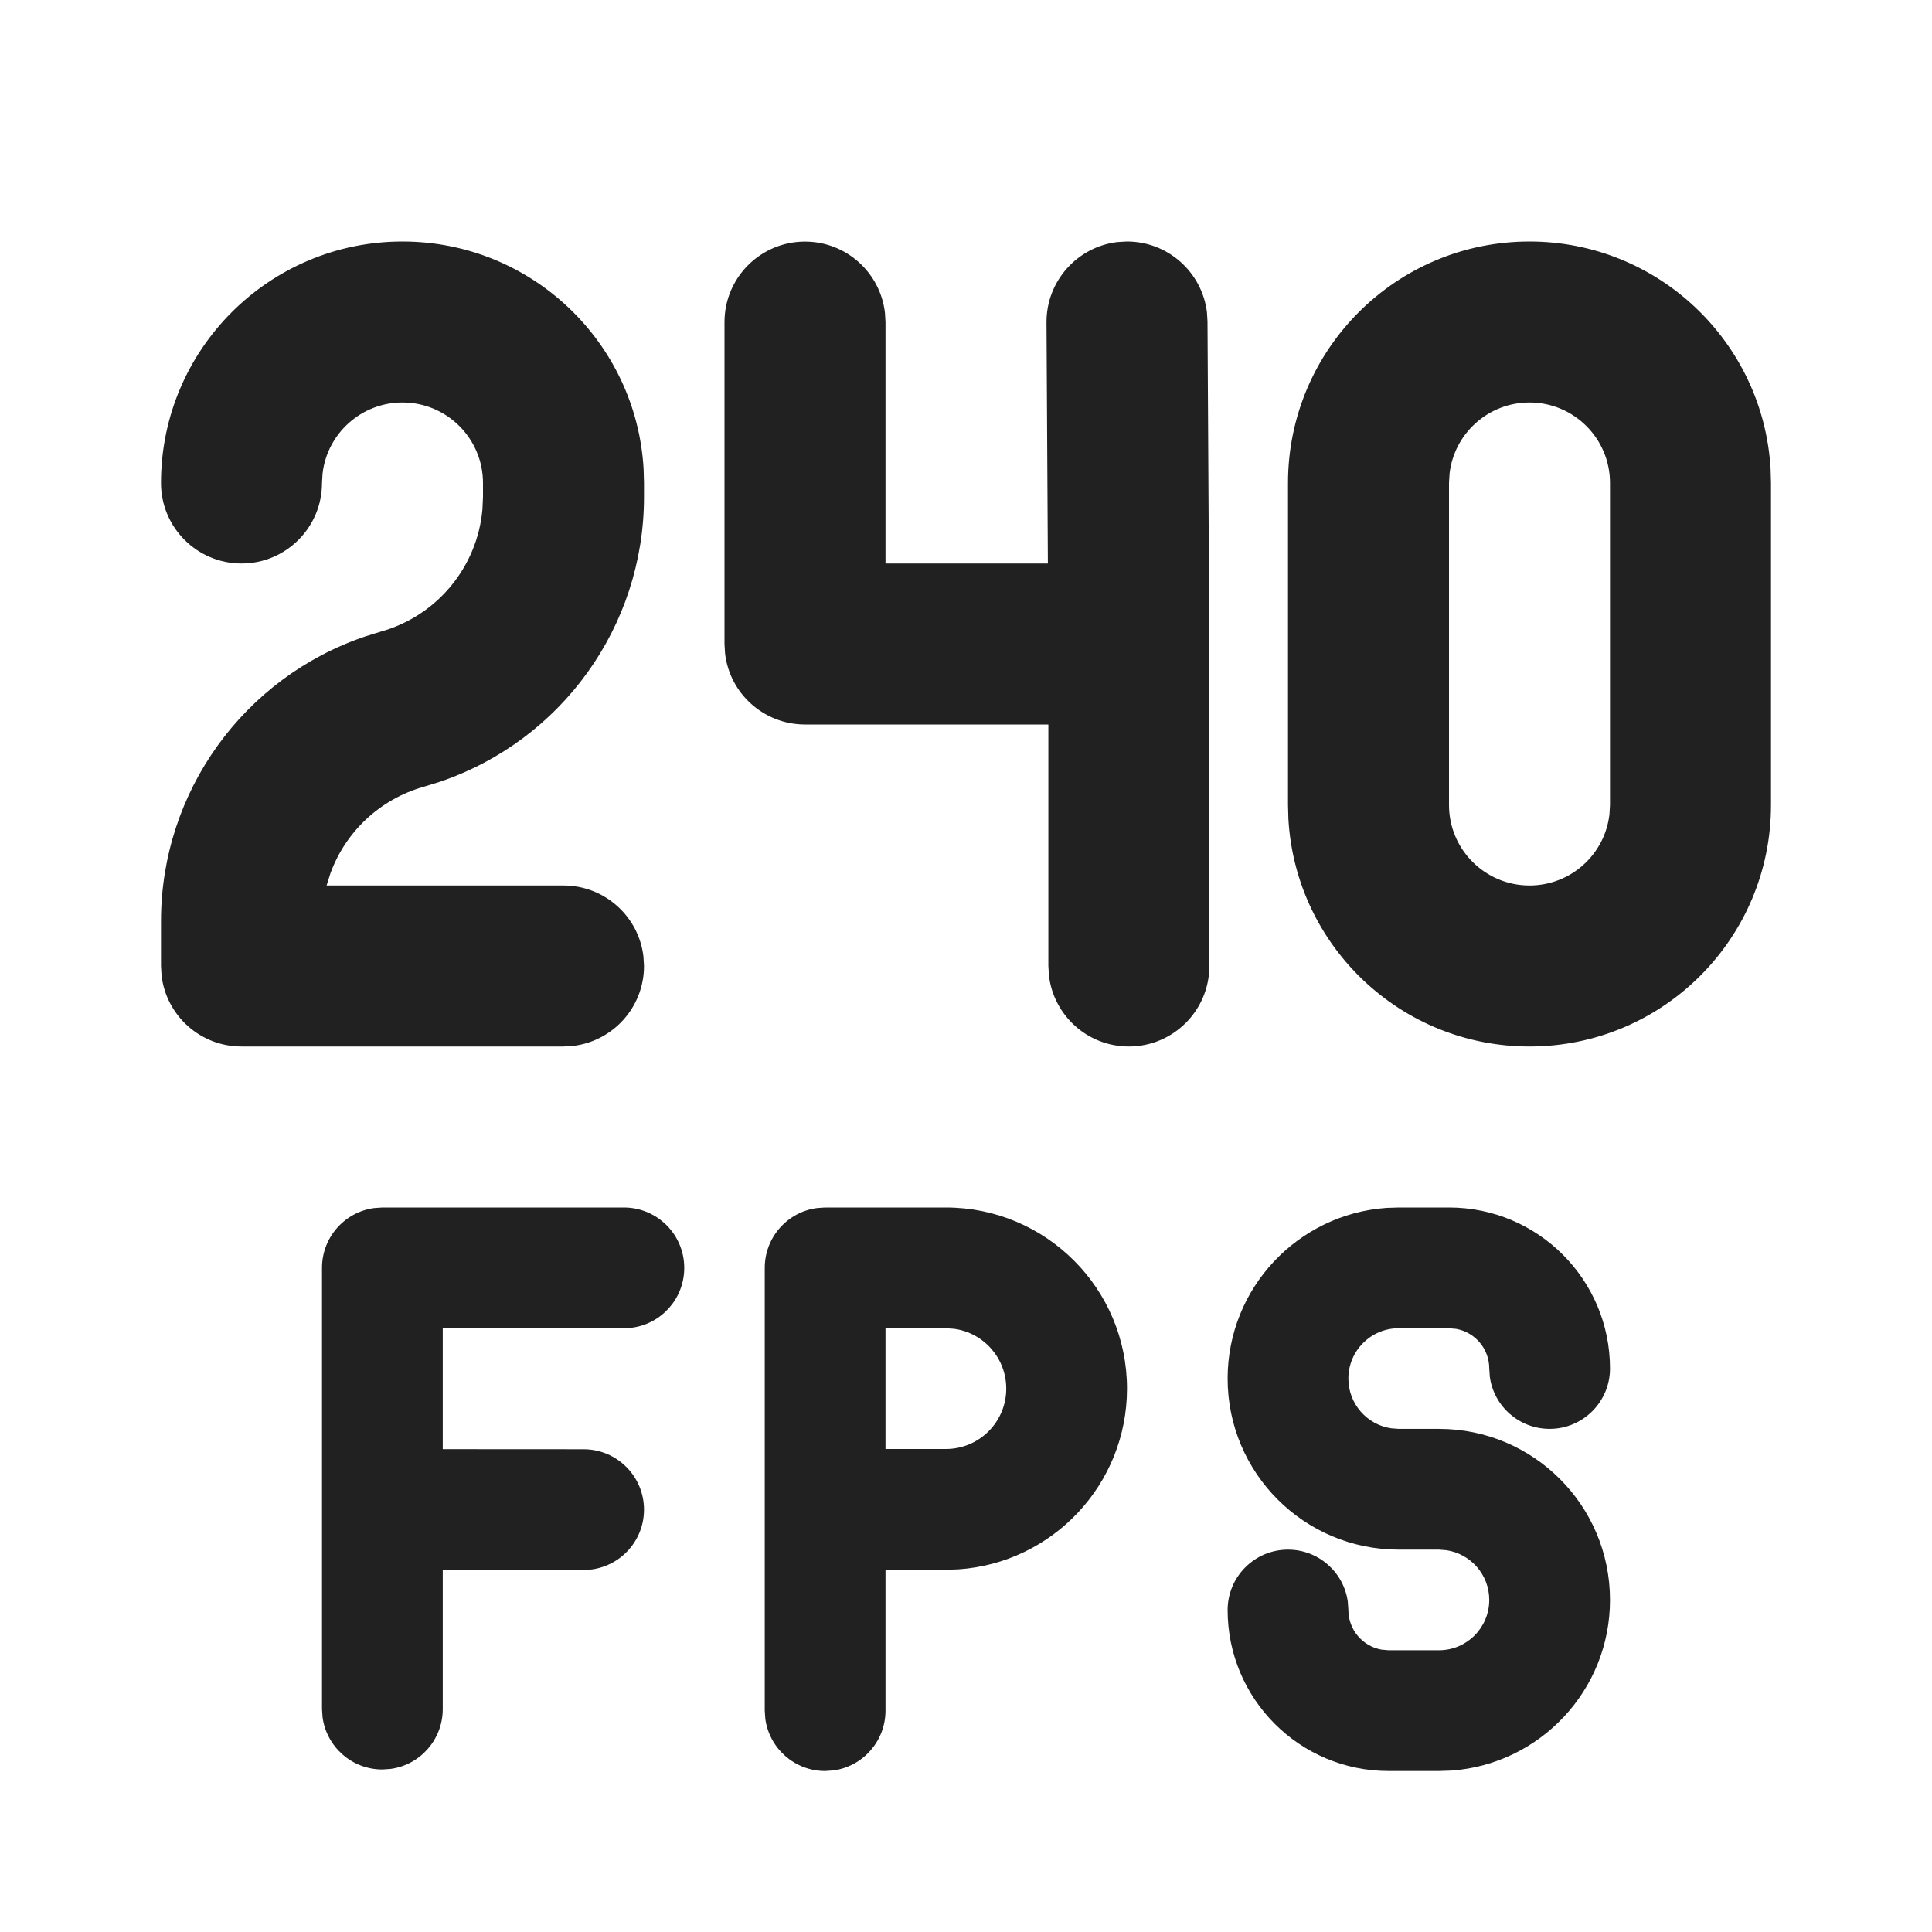
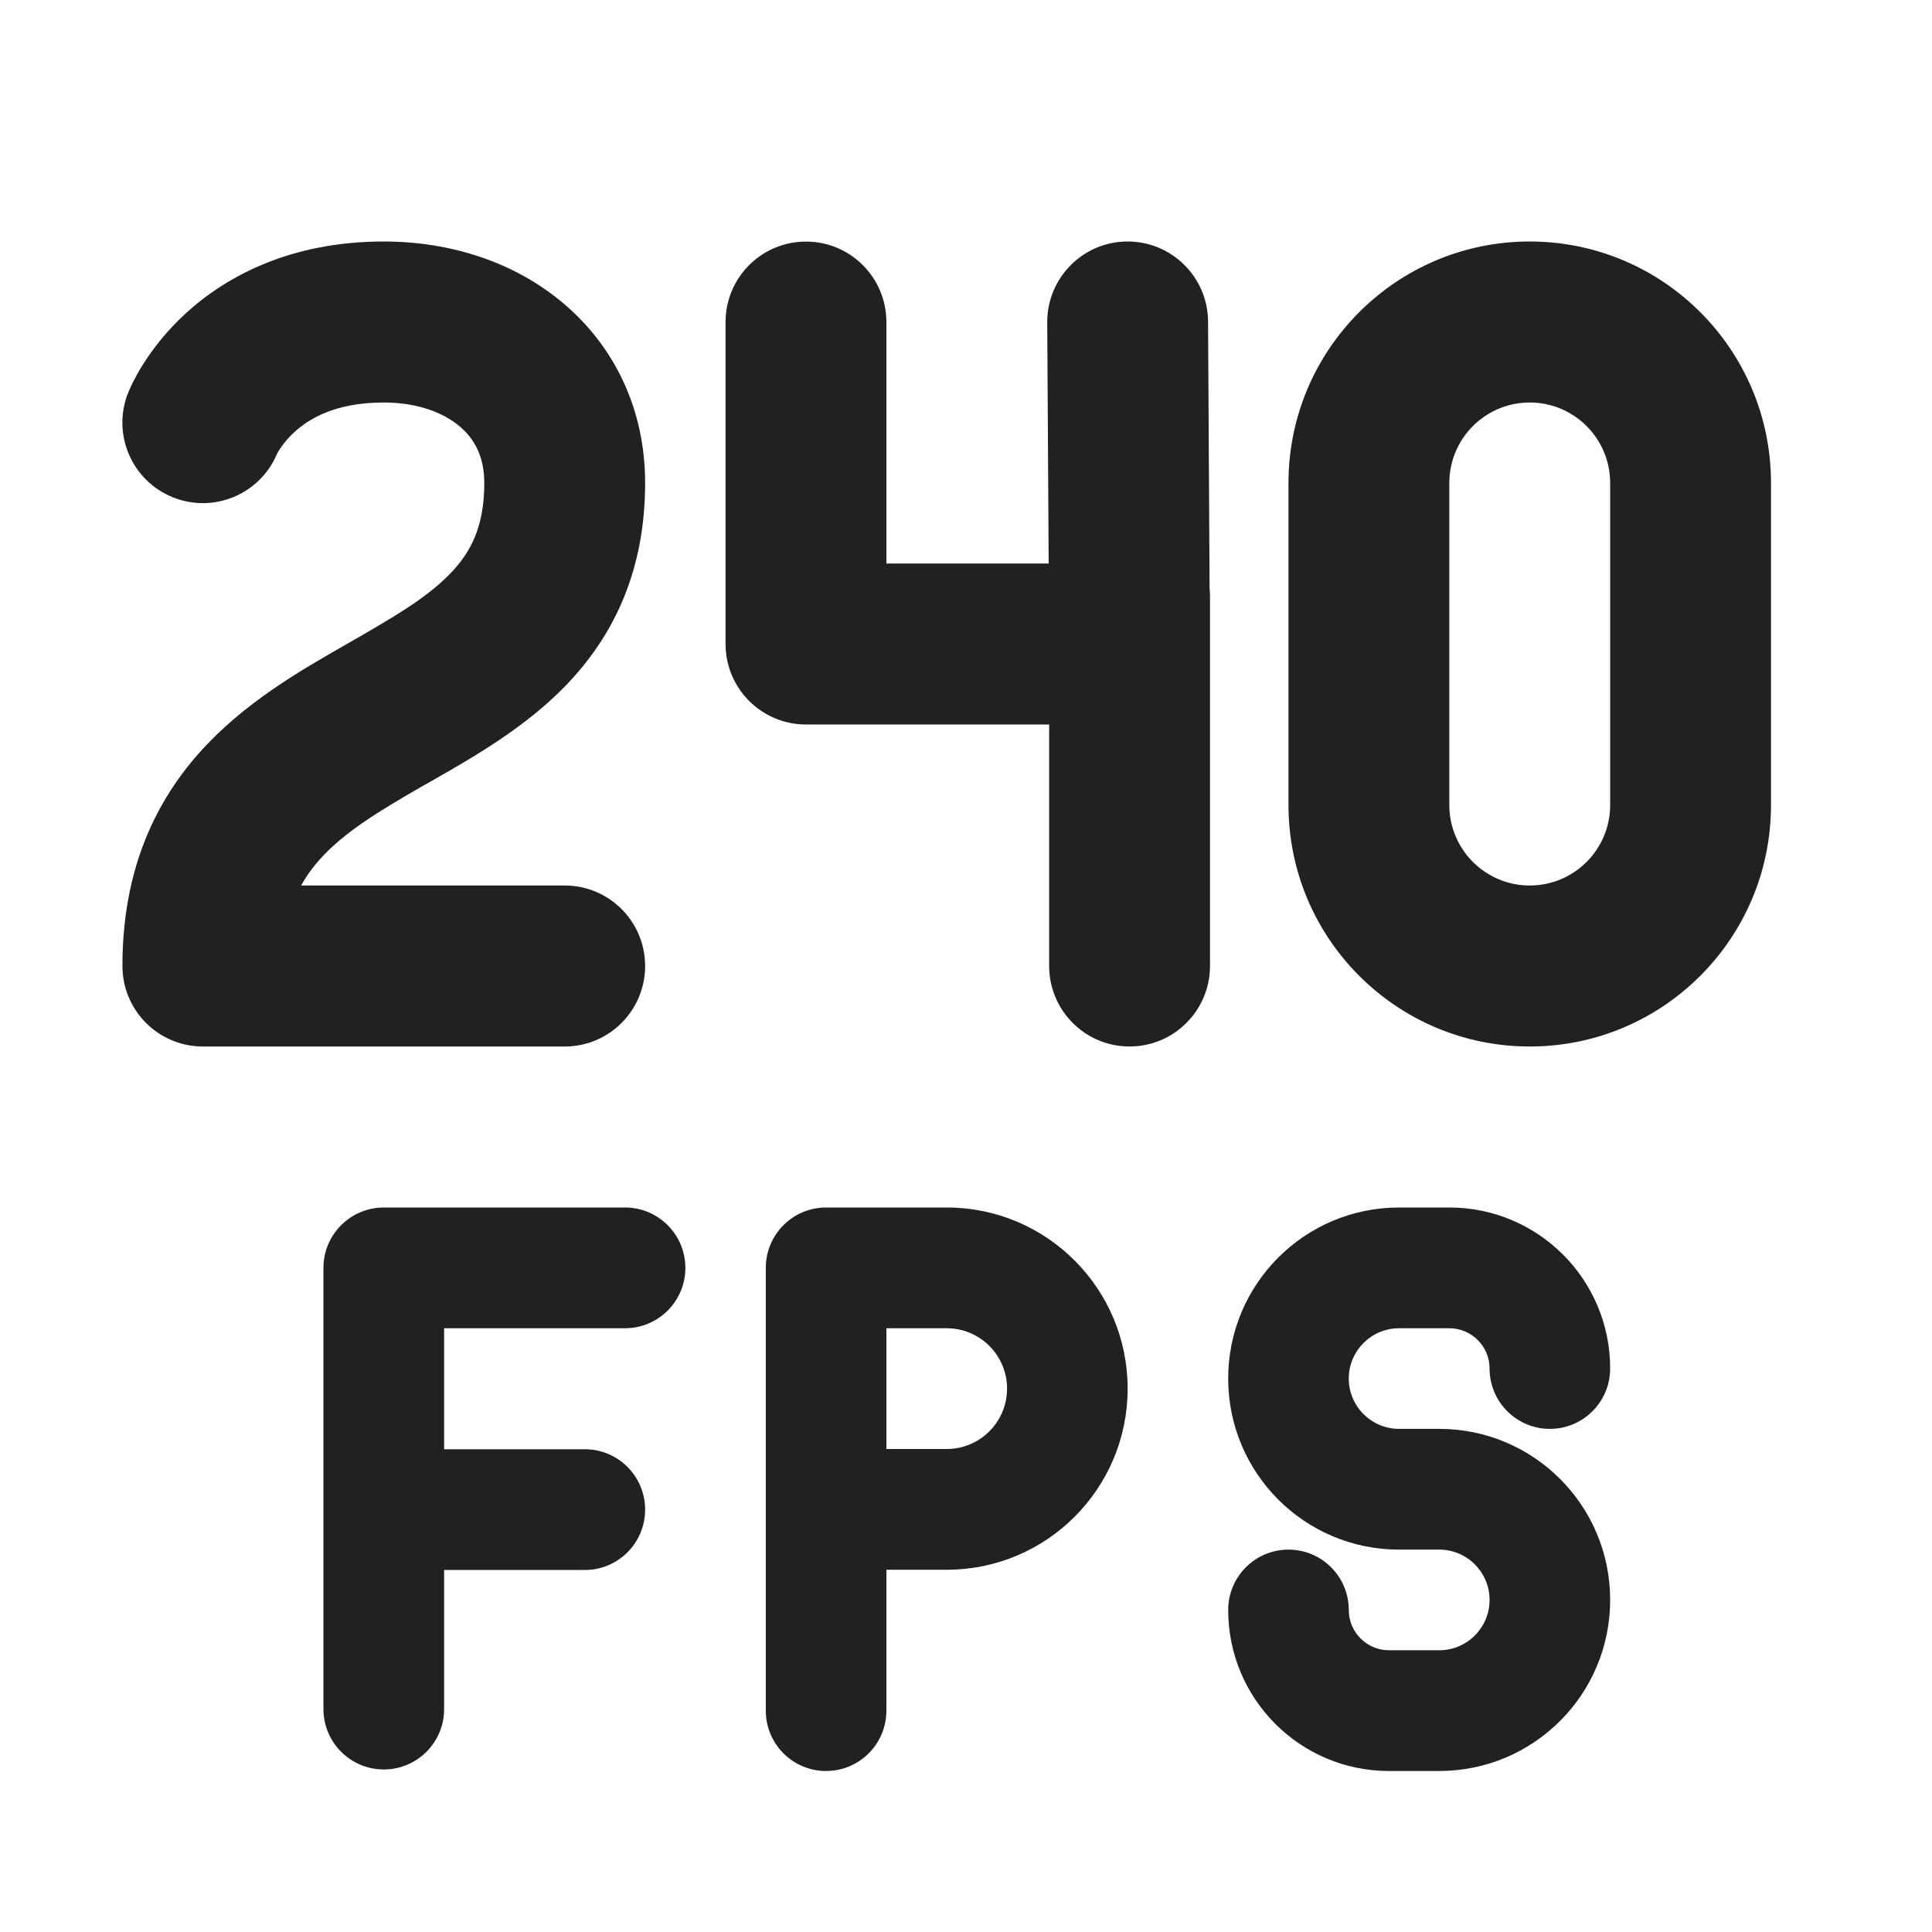
<svg xmlns="http://www.w3.org/2000/svg" width="24" height="24" viewBox="0 0 24 24" fill="none">
-   <path d="M11.75 15C12.993 15 14 16.007 14 17.25C14 18.441 13.075 19.416 11.904 19.495L11.75 19.5H11V21.25C11 21.63 10.718 21.944 10.352 21.993L10.25 22C9.87 22 9.557 21.718 9.507 21.352L9.5 21.25V15.75C9.5 15.37 9.782 15.056 10.148 15.007L10.25 15H11.75ZM18 15C19.105 15 20 15.896 20 17C20 17.414 19.664 17.75 19.25 17.75C18.87 17.75 18.556 17.468 18.507 17.102L18.5 17C18.5 16.755 18.323 16.55 18.09 16.508L18 16.5H17.375C17.03 16.5 16.75 16.78 16.75 17.125C16.75 17.439 16.981 17.699 17.283 17.743L17.375 17.75H17.875C19.049 17.75 20 18.701 20 19.875C20 20.998 19.13 21.917 18.027 21.995L17.875 22H17.25C16.145 22 15.25 21.105 15.25 20C15.25 19.586 15.586 19.25 16 19.25C16.38 19.25 16.694 19.532 16.743 19.898L16.75 20C16.75 20.245 16.927 20.45 17.16 20.492L17.25 20.5H17.875C18.22 20.5 18.5 20.22 18.5 19.875C18.5 19.561 18.269 19.302 17.967 19.257L17.875 19.25H17.375C16.201 19.25 15.25 18.299 15.25 17.125C15.25 16.003 16.12 15.083 17.223 15.005L17.375 15H18ZM7.75 15C8.164 15 8.5 15.336 8.5 15.75C8.5 16.13 8.218 16.444 7.852 16.493L7.75 16.5L5.5 16.499V18.002L7.25 18.003C7.664 18.003 8 18.339 8 18.753C8 19.133 7.718 19.446 7.352 19.496L7.25 19.503L5.5 19.502V21.231C5.5 21.611 5.218 21.925 4.852 21.974L4.75 21.981C4.37 21.981 4.057 21.699 4.007 21.333L4 21.231V15.75C4 15.37 4.282 15.056 4.648 15.007L4.75 15H7.75ZM11.75 16.5H11V18H11.75C12.164 18 12.5 17.664 12.5 17.25C12.5 16.87 12.218 16.556 11.852 16.507L11.75 16.5ZM19 3C20.598 3 21.904 4.249 21.995 5.824L22 6V10C22 11.657 20.657 13 19 13C17.402 13 16.096 11.751 16.005 10.176L16 10V6C16 4.343 17.343 3 19 3ZM5 3C6.598 3 7.904 4.249 7.995 5.824L8 6V6.173C8 7.783 6.971 9.203 5.46 9.713L5.269 9.772C4.719 9.926 4.293 10.334 4.105 10.848L4.057 11H7C7.513 11 7.936 11.386 7.993 11.883L8 12C8 12.513 7.614 12.935 7.117 12.993L7 13H3C2.487 13 2.064 12.614 2.007 12.117L2 12V11.444C2 9.835 3.029 8.415 4.54 7.905L4.731 7.846C5.431 7.65 5.93 7.041 5.993 6.328L6 6.173V6C6 5.448 5.552 5 5 5C4.487 5 4.064 5.386 4.007 5.883L4 6C4 6.552 3.552 7 3 7C2.448 7 2 6.552 2 6C2 4.343 3.343 3 5 3ZM13.994 3C14.507 2.997 14.932 3.381 14.993 3.878L15 3.994L15.019 7.333L15.023 7.405V12C15.023 12.552 14.575 13 14.023 13C13.51 13 13.088 12.614 13.03 12.117L13.023 12L13.023 9L10 9C9.487 9 9.064 8.614 9.007 8.117L9 8V4.001C9 3.449 9.448 3.001 10 3.001C10.513 3.001 10.935 3.387 10.993 3.884L11 4.001V7H13.017L13 4.006C12.997 3.493 13.381 3.068 13.878 3.007L13.994 3ZM19 5C18.487 5 18.064 5.386 18.007 5.883L18 6V10C18 10.552 18.448 11 19 11C19.513 11 19.936 10.614 19.993 10.117L20 10V6C20 5.448 19.552 5 19 5Z" fill="#212121" />
+   <path d="M2.149 6.178C2.654 6.381 3.226 6.141 3.438 5.644C3.442 5.636 3.452 5.617 3.469 5.59C3.504 5.534 3.566 5.451 3.66 5.365C3.832 5.208 4.158 5 4.767 5C5.192 5 5.513 5.129 5.711 5.297C5.894 5.452 6.016 5.672 6.016 6C6.016 6.549 5.844 6.865 5.594 7.124C5.292 7.437 4.872 7.677 4.272 8.021C3.727 8.333 3.022 8.737 2.476 9.351C1.89 10.01 1.521 10.864 1.521 12C1.521 12.552 1.968 13 2.52 13H7.015C7.567 13 8.014 12.552 8.014 12C8.014 11.448 7.567 11 7.015 11H3.741C3.807 10.88 3.884 10.775 3.968 10.681C4.265 10.347 4.684 10.089 5.263 9.757L5.366 9.699C5.876 9.408 6.525 9.038 7.031 8.513C7.624 7.898 8.014 7.091 8.014 6C8.014 5.085 7.634 4.306 7.002 3.771C6.387 3.249 5.585 3 4.767 3C3.629 3 2.831 3.417 2.316 3.885C2.067 4.112 1.894 4.341 1.781 4.52C1.724 4.609 1.682 4.688 1.651 4.749C1.636 4.78 1.623 4.806 1.614 4.828C1.609 4.839 1.605 4.849 1.601 4.857L1.596 4.869L1.594 4.874L1.593 4.876L1.593 4.878C1.593 4.878 1.384 5.398 1.592 4.879C1.387 5.391 1.636 5.973 2.149 6.178ZM16.006 6C16.006 4.343 17.348 3 19.003 3C20.658 3 22 4.343 22 6V10C22 11.657 20.658 13 19.003 13C17.348 13 16.006 11.657 16.006 10V6ZM19.003 5C18.451 5 18.004 5.448 18.004 6V10C18.004 10.552 18.451 11 19.003 11C19.555 11 20.002 10.552 20.002 10V6C20.002 5.448 19.555 5 19.003 5ZM4.768 15C4.354 15 4.018 15.336 4.018 15.75V21.231C4.018 21.645 4.354 21.981 4.768 21.981C5.181 21.981 5.517 21.645 5.517 21.231V19.503H7.265C7.679 19.503 8.014 19.167 8.014 18.753C8.014 18.339 7.679 18.003 7.265 18.003H5.517V16.5H7.765C8.178 16.5 8.514 16.164 8.514 15.75C8.514 15.336 8.178 15 7.765 15H4.768ZM9.513 15.75C9.513 15.336 9.848 15 10.262 15H11.761C13.002 15 14.008 16.007 14.008 17.25C14.008 18.493 13.002 19.5 11.761 19.5H11.011V21.25C11.011 21.664 10.676 22 10.262 22C9.848 22 9.513 21.664 9.513 21.25V15.75ZM11.011 18H11.761C12.174 18 12.51 17.664 12.51 17.25C12.51 16.836 12.174 16.5 11.761 16.5H11.011V18ZM17.38 15C16.207 15 15.257 15.951 15.257 17.125C15.257 18.299 16.207 19.25 17.38 19.25H17.879C18.224 19.25 18.504 19.53 18.504 19.875C18.504 20.22 18.224 20.5 17.879 20.5H17.255C16.979 20.5 16.755 20.276 16.755 20C16.755 19.586 16.42 19.25 16.006 19.25C15.592 19.25 15.257 19.586 15.257 20C15.257 21.105 16.151 22 17.255 22H17.879C19.052 22 20.002 21.049 20.002 19.875C20.002 18.701 19.052 17.75 17.879 17.75H17.38C17.035 17.75 16.755 17.47 16.755 17.125C16.755 16.78 17.035 16.5 17.38 16.5H18.004C18.28 16.5 18.504 16.724 18.504 17C18.504 17.414 18.839 17.75 19.253 17.75C19.667 17.75 20.002 17.414 20.002 17C20.002 15.895 19.108 15 18.004 15H17.38ZM15.007 3.994C15.004 3.442 14.554 2.997 14.002 3C13.451 3.003 13.006 3.454 13.009 4.006L13.027 7H11.011V4.001C11.011 3.448 10.564 3.001 10.012 3.001C9.461 3.001 9.013 3.448 9.013 4.001V8C9.013 8.552 9.461 9 10.012 9H13.033V12C13.033 12.552 13.48 13 14.032 13C14.583 13 15.031 12.552 15.031 12V7.405C15.031 7.374 15.029 7.343 15.026 7.313L15.007 3.994Z" fill="#212121" />
</svg>
